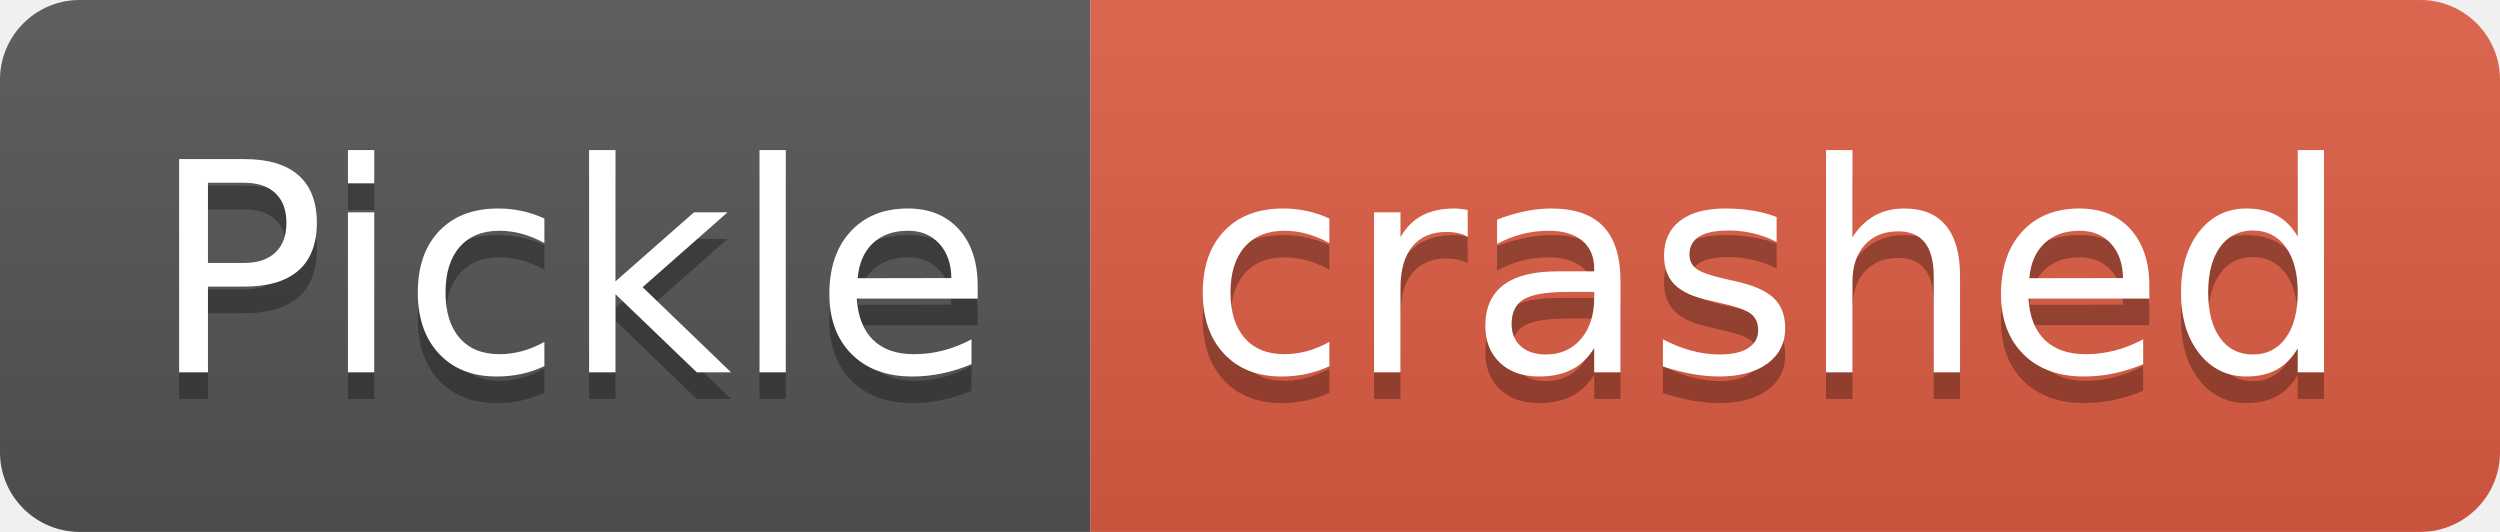
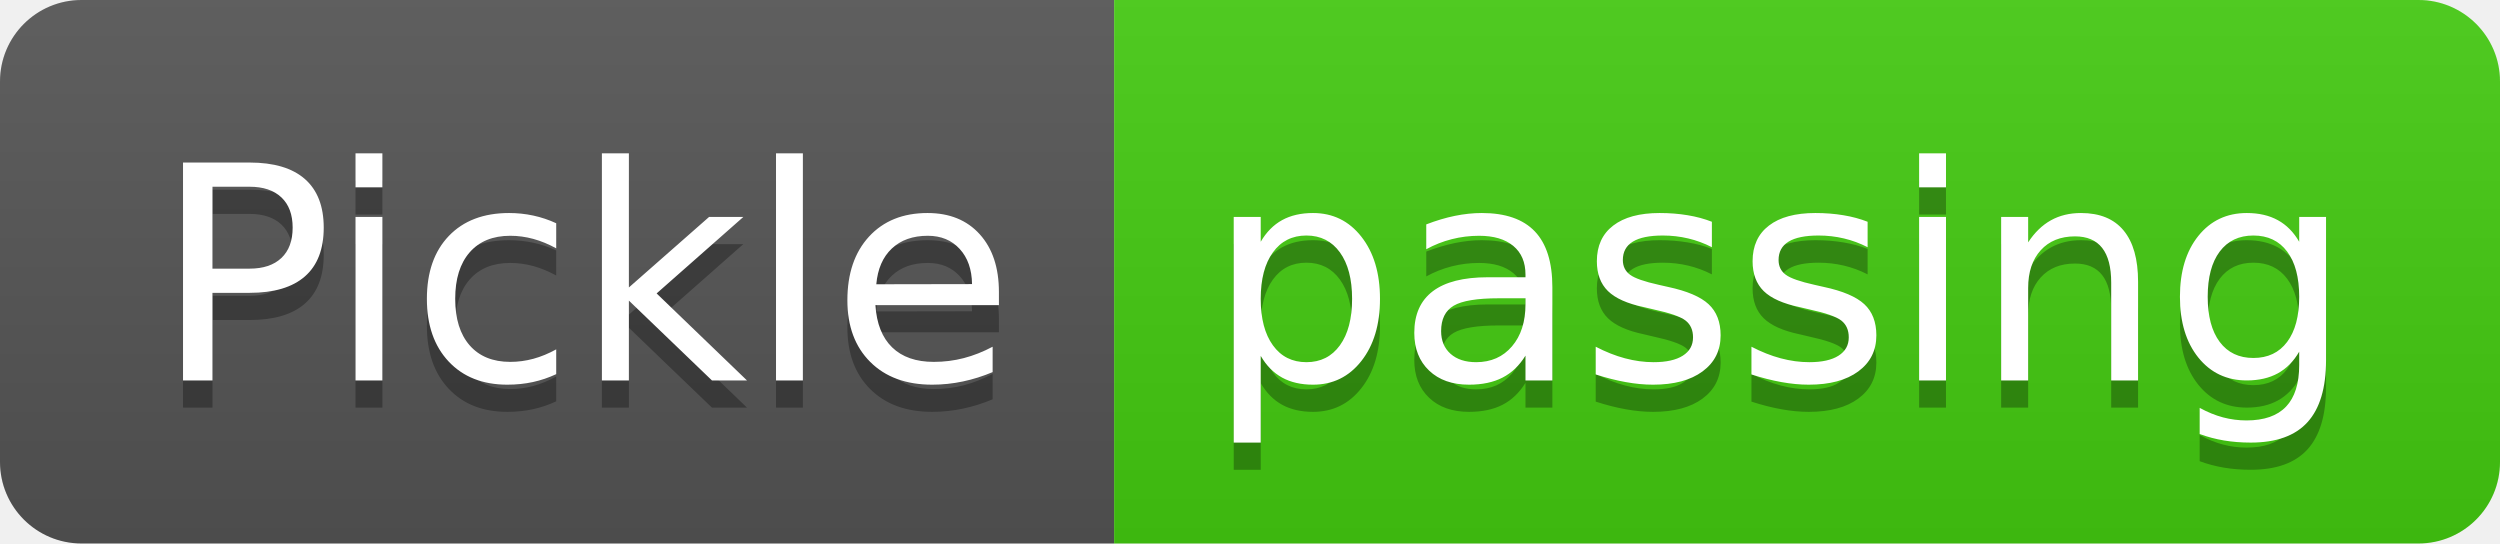
- <svg xmlns="http://www.w3.org/2000/svg" width="94" height="20" role="img" aria-label="Pickle: crashed">
+ <svg xmlns="http://www.w3.org/2000/svg" width="92" height="20" role="img" aria-label="Pickle: passing">
  <linearGradient id="s" x2="0" y2="100%">
    <stop offset="0" stop-color="#bbb" stop-opacity=".1" />
    <stop offset="1" stop-opacity=".1" />
  </linearGradient>
  <clipPath id="r">
-     <rect width="94" height="20" rx="3" fill="#fff" />
+     <rect width="92" height="20" rx="3" fill="#fff" />
  </clipPath>
  <g clip-path="url(#r)">
    <rect width="41" height="20" fill="#555" />
-     <rect x="41" width="53" height="20" fill="#e05d44" />
-     <rect width="94" height="20" fill="url(#s)" />
+     <rect x="41" width="51" height="20" fill="#4c1" />
+     <rect width="92" height="20" fill="url(#s)" />
  </g>
  <g fill="#fff" text-anchor="middle" font-family="Verdana,Geneva,DejaVu Sans,sans-serif" text-rendering="geometricPrecision" font-size="110">
    <text aria-hidden="true" x="215" y="150" fill="#010101" fill-opacity=".3" transform="scale(.1)" textLength="310">Pickle</text>
    <text x="215" y="140" transform="scale(.1)" fill="#fff" textLength="310">Pickle</text>
-     <text aria-hidden="true" x="665" y="150" fill="#010101" fill-opacity=".3" transform="scale(.1)" textLength="430">crashed</text>
-     <text x="665" y="140" transform="scale(.1)" fill="#fff" textLength="430">crashed</text>
+     <text aria-hidden="true" x="655" y="150" fill="#010101" fill-opacity=".3" transform="scale(.1)" textLength="410">passing</text>
+     <text x="655" y="140" transform="scale(.1)" fill="#fff" textLength="410">passing</text>
  </g>
</svg>
